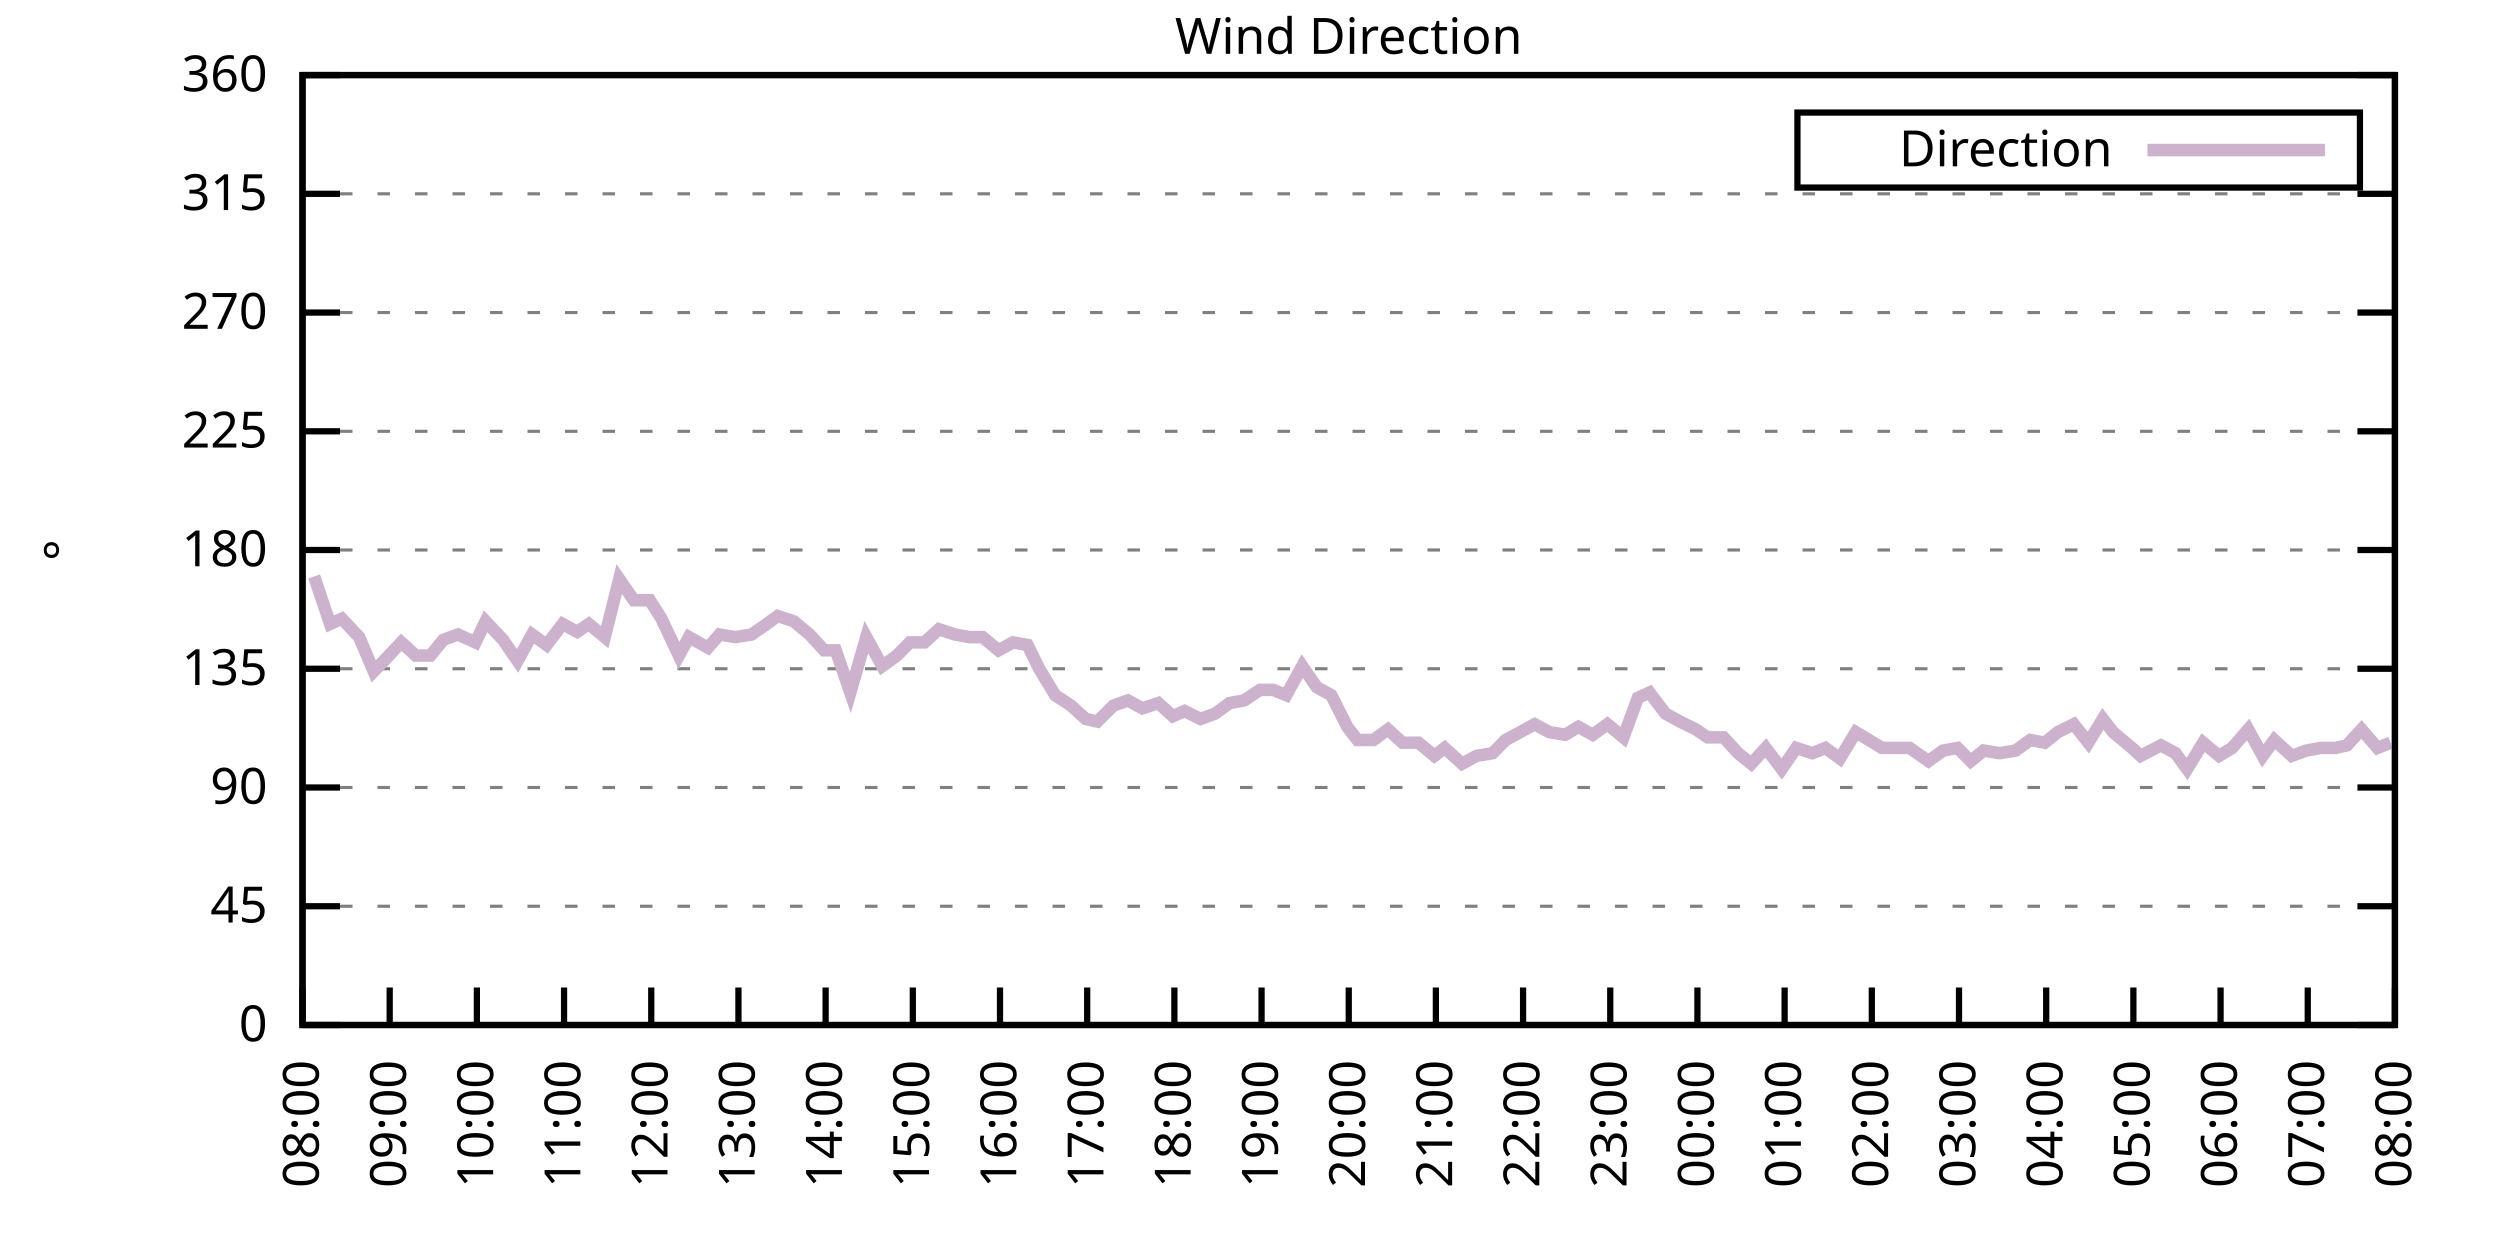
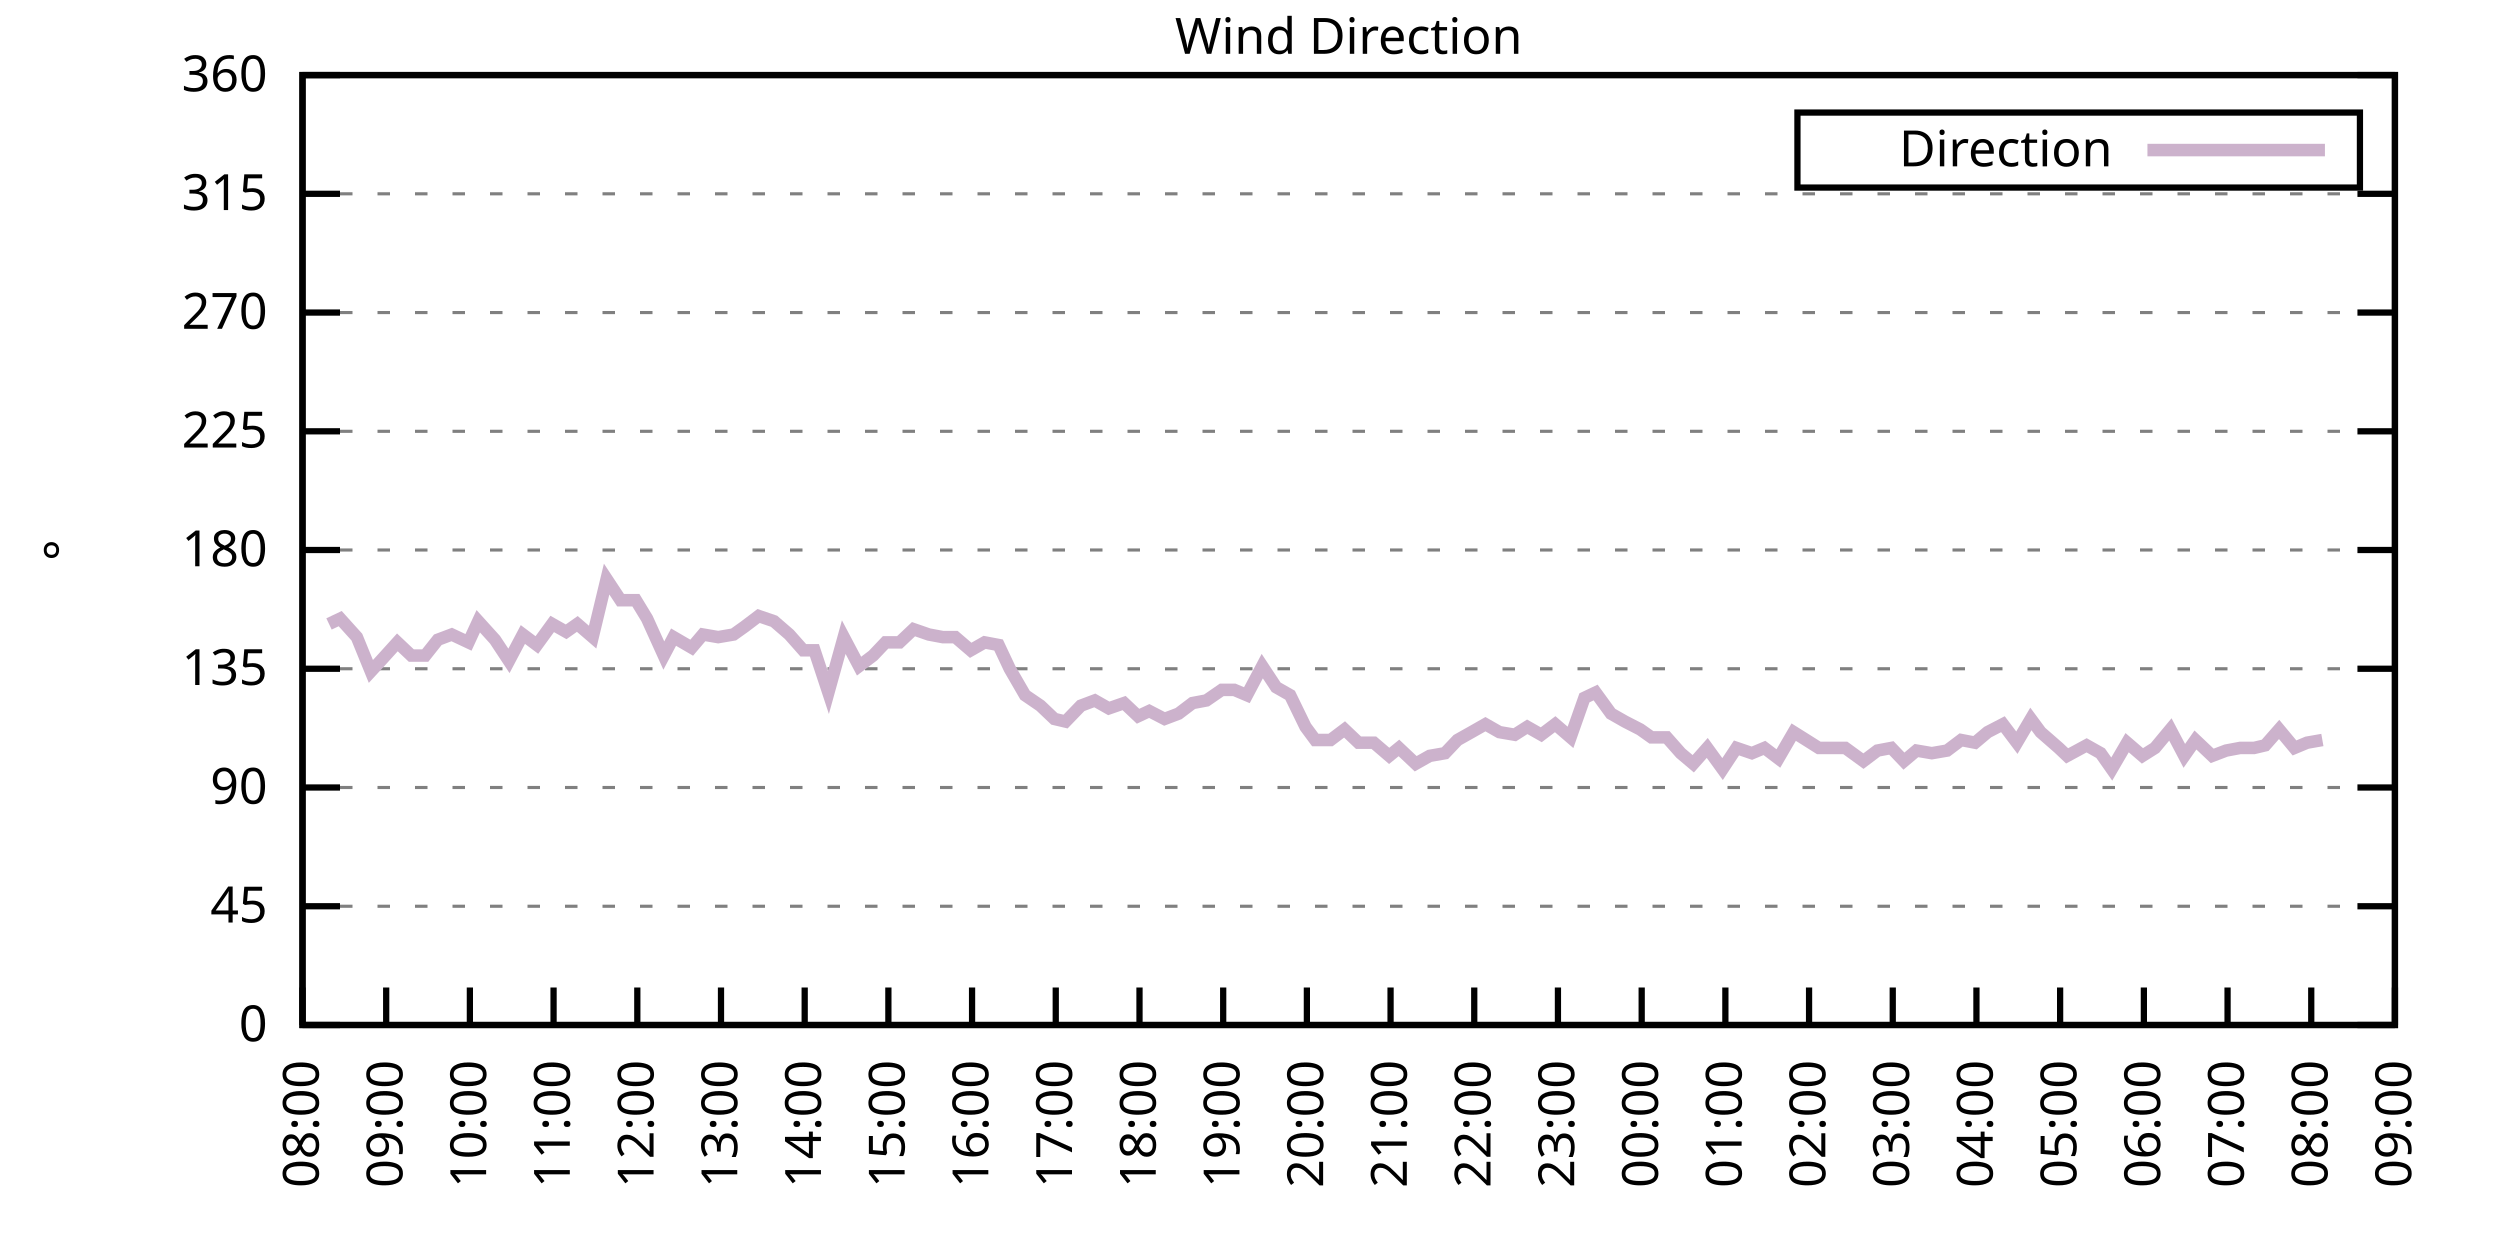
<svg xmlns="http://www.w3.org/2000/svg" xmlns:xlink="http://www.w3.org/1999/xlink" width="400" height="200" viewBox="0 0 400 200">
  <g id="gnuplot_canvas">
    <rect x="0" y="0" width="400" height="200" fill="none" />
    <defs>
      <circle id="gpDot" r="0.5" stroke-width="0.5" stroke="currentColor" />
      <path id="gpPt0" stroke-width="0.333" stroke="currentColor" d="M-1,0 h2 M0,-1 v2" />
      <path id="gpPt1" stroke-width="0.333" stroke="currentColor" d="M-1,-1 L1,1 M1,-1 L-1,1" />
      <path id="gpPt2" stroke-width="0.333" stroke="currentColor" d="M-1,0 L1,0 M0,-1 L0,1 M-1,-1 L1,1 M-1,1 L1,-1" />
      <rect id="gpPt3" stroke-width="0.333" stroke="currentColor" x="-1" y="-1" width="2" height="2" />
      <rect id="gpPt4" stroke-width="0.333" stroke="currentColor" fill="currentColor" x="-1" y="-1" width="2" height="2" />
      <circle id="gpPt5" stroke-width="0.333" stroke="currentColor" cx="0" cy="0" r="1" />
      <use xlink:href="#gpPt5" id="gpPt6" fill="currentColor" stroke="none" />
      <path id="gpPt7" stroke-width="0.333" stroke="currentColor" d="M0,-1.33 L-1.33,0.67 L1.33,0.67 z" />
      <use xlink:href="#gpPt7" id="gpPt8" fill="currentColor" stroke="none" />
      <use xlink:href="#gpPt7" id="gpPt9" stroke="currentColor" transform="rotate(180)" />
      <use xlink:href="#gpPt9" id="gpPt10" fill="currentColor" stroke="none" />
      <use xlink:href="#gpPt3" id="gpPt11" stroke="currentColor" transform="rotate(45)" />
      <use xlink:href="#gpPt11" id="gpPt12" fill="currentColor" stroke="none" />
      <path id="gpPt13" stroke-width="0.333" stroke="currentColor" d="M0,1.330 L1.265,0.411 L0.782,-1.067 L-0.782,-1.076 L-1.265,0.411 z" />
      <use xlink:href="#gpPt13" id="gpPt14" fill="currentColor" stroke="none" />
      <filter id="textbox" filterUnits="objectBoundingBox" x="0" y="0" height="1" width="1">
        <feFlood flood-color="white" flood-opacity="1" result="bgnd" />
        <feComposite in="SourceGraphic" in2="bgnd" operator="atop" />
      </filter>
      <filter id="greybox" filterUnits="objectBoundingBox" x="0" y="0" height="1" width="1">
        <feFlood flood-color="lightgrey" flood-opacity="1" result="grey" />
        <feComposite in="SourceGraphic" in2="grey" operator="atop" />
      </filter>
    </defs>
    <g fill="none" color="white" stroke="currentColor" stroke-width="1.00" stroke-linecap="butt" stroke-linejoin="miter">
</g>
    <g fill="none" color="black" stroke="currentColor" stroke-width="1.00" stroke-linecap="butt" stroke-linejoin="miter">
      <g stroke="none" shape-rendering="crispEdges">
        <polygon fill="rgb(255, 255, 255)" points="48.40,164.00 383.18,164.00 383.18,12.02 48.40,12.02 " />
      </g>
    </g>
    <g fill="none" color="black" stroke="currentColor" stroke-width="1.00" stroke-linecap="butt" stroke-linejoin="miter">
</g>
    <g fill="none" color="black" stroke="black" stroke-width="0.50" stroke-linecap="butt" stroke-linejoin="miter">
</g>
    <g fill="none" color="gray" stroke="currentColor" stroke-width="0.50" stroke-linecap="butt" stroke-linejoin="miter">
      <path stroke="gray" stroke-dasharray="2,4" class="gridline" d="M48.40,164.00 L383.19,164.00  " />
    </g>
    <g fill="none" color="gray" stroke="gray" stroke-width="1.00" stroke-linecap="butt" stroke-linejoin="miter">
</g>
    <g fill="none" color="black" stroke="currentColor" stroke-width="1.00" stroke-linecap="butt" stroke-linejoin="miter">
      <path stroke="black" d="M48.40,164.00 L54.40,164.00 M383.19,164.00 L377.19,164.00  " />
      <g transform="translate(42.80,166.60)" stroke="none" fill="black" font-family="Sans" font-size="8.00" text-anchor="end">
        <text>
          <tspan font-family="Sans"> 0</tspan>
        </text>
      </g>
    </g>
    <g fill="none" color="black" stroke="currentColor" stroke-width="1.00" stroke-linecap="butt" stroke-linejoin="miter">
</g>
    <g fill="none" color="black" stroke="black" stroke-width="0.50" stroke-linecap="butt" stroke-linejoin="miter">
</g>
    <g fill="none" color="gray" stroke="currentColor" stroke-width="0.50" stroke-linecap="butt" stroke-linejoin="miter">
      <path stroke="gray" stroke-dasharray="2,4" class="gridline" d="M48.40,145.00 L383.19,145.00  " />
    </g>
    <g fill="none" color="gray" stroke="gray" stroke-width="1.00" stroke-linecap="butt" stroke-linejoin="miter">
</g>
    <g fill="none" color="black" stroke="currentColor" stroke-width="1.00" stroke-linecap="butt" stroke-linejoin="miter">
      <path stroke="black" d="M48.40,145.00 L54.40,145.00 M383.19,145.00 L377.19,145.00  " />
      <g transform="translate(42.80,147.60)" stroke="none" fill="black" font-family="Sans" font-size="8.00" text-anchor="end">
        <text>
          <tspan font-family="Sans"> 45</tspan>
        </text>
      </g>
    </g>
    <g fill="none" color="black" stroke="currentColor" stroke-width="1.00" stroke-linecap="butt" stroke-linejoin="miter">
</g>
    <g fill="none" color="black" stroke="black" stroke-width="0.50" stroke-linecap="butt" stroke-linejoin="miter">
</g>
    <g fill="none" color="gray" stroke="currentColor" stroke-width="0.50" stroke-linecap="butt" stroke-linejoin="miter">
      <path stroke="gray" stroke-dasharray="2,4" class="gridline" d="M48.40,126.00 L383.19,126.00  " />
    </g>
    <g fill="none" color="gray" stroke="gray" stroke-width="1.00" stroke-linecap="butt" stroke-linejoin="miter">
</g>
    <g fill="none" color="black" stroke="currentColor" stroke-width="1.00" stroke-linecap="butt" stroke-linejoin="miter">
      <path stroke="black" d="M48.40,126.00 L54.40,126.00 M383.19,126.00 L377.19,126.00  " />
      <g transform="translate(42.80,128.60)" stroke="none" fill="black" font-family="Sans" font-size="8.00" text-anchor="end">
        <text>
          <tspan font-family="Sans"> 90</tspan>
        </text>
      </g>
    </g>
    <g fill="none" color="black" stroke="currentColor" stroke-width="1.00" stroke-linecap="butt" stroke-linejoin="miter">
</g>
    <g fill="none" color="black" stroke="black" stroke-width="0.50" stroke-linecap="butt" stroke-linejoin="miter">
</g>
    <g fill="none" color="gray" stroke="currentColor" stroke-width="0.50" stroke-linecap="butt" stroke-linejoin="miter">
      <path stroke="gray" stroke-dasharray="2,4" class="gridline" d="M48.40,107.00 L383.19,107.00  " />
    </g>
    <g fill="none" color="gray" stroke="gray" stroke-width="1.00" stroke-linecap="butt" stroke-linejoin="miter">
</g>
    <g fill="none" color="black" stroke="currentColor" stroke-width="1.00" stroke-linecap="butt" stroke-linejoin="miter">
      <path stroke="black" d="M48.40,107.00 L54.40,107.00 M383.19,107.00 L377.19,107.00  " />
      <g transform="translate(42.80,109.60)" stroke="none" fill="black" font-family="Sans" font-size="8.00" text-anchor="end">
        <text>
          <tspan font-family="Sans"> 135</tspan>
        </text>
      </g>
    </g>
    <g fill="none" color="black" stroke="currentColor" stroke-width="1.00" stroke-linecap="butt" stroke-linejoin="miter">
</g>
    <g fill="none" color="black" stroke="black" stroke-width="0.50" stroke-linecap="butt" stroke-linejoin="miter">
</g>
    <g fill="none" color="gray" stroke="currentColor" stroke-width="0.50" stroke-linecap="butt" stroke-linejoin="miter">
      <path stroke="gray" stroke-dasharray="2,4" class="gridline" d="M48.40,88.00 L383.19,88.00  " />
    </g>
    <g fill="none" color="gray" stroke="gray" stroke-width="1.00" stroke-linecap="butt" stroke-linejoin="miter">
</g>
    <g fill="none" color="black" stroke="currentColor" stroke-width="1.00" stroke-linecap="butt" stroke-linejoin="miter">
      <path stroke="black" d="M48.40,88.00 L54.40,88.00 M383.19,88.00 L377.19,88.00  " />
      <g transform="translate(42.80,90.60)" stroke="none" fill="black" font-family="Sans" font-size="8.00" text-anchor="end">
        <text>
          <tspan font-family="Sans"> 180</tspan>
        </text>
      </g>
    </g>
    <g fill="none" color="black" stroke="currentColor" stroke-width="1.00" stroke-linecap="butt" stroke-linejoin="miter">
</g>
    <g fill="none" color="black" stroke="black" stroke-width="0.50" stroke-linecap="butt" stroke-linejoin="miter">
</g>
    <g fill="none" color="gray" stroke="currentColor" stroke-width="0.50" stroke-linecap="butt" stroke-linejoin="miter">
      <path stroke="gray" stroke-dasharray="2,4" class="gridline" d="M48.40,69.01 L383.19,69.01  " />
    </g>
    <g fill="none" color="gray" stroke="gray" stroke-width="1.00" stroke-linecap="butt" stroke-linejoin="miter">
</g>
    <g fill="none" color="black" stroke="currentColor" stroke-width="1.00" stroke-linecap="butt" stroke-linejoin="miter">
      <path stroke="black" d="M48.40,69.01 L54.40,69.01 M383.19,69.01 L377.19,69.01  " />
      <g transform="translate(42.80,71.61)" stroke="none" fill="black" font-family="Sans" font-size="8.00" text-anchor="end">
        <text>
          <tspan font-family="Sans"> 225</tspan>
        </text>
      </g>
    </g>
    <g fill="none" color="black" stroke="currentColor" stroke-width="1.00" stroke-linecap="butt" stroke-linejoin="miter">
</g>
    <g fill="none" color="black" stroke="black" stroke-width="0.50" stroke-linecap="butt" stroke-linejoin="miter">
</g>
    <g fill="none" color="gray" stroke="currentColor" stroke-width="0.50" stroke-linecap="butt" stroke-linejoin="miter">
      <path stroke="gray" stroke-dasharray="2,4" class="gridline" d="M48.40,50.01 L383.19,50.01  " />
    </g>
    <g fill="none" color="gray" stroke="gray" stroke-width="1.00" stroke-linecap="butt" stroke-linejoin="miter">
</g>
    <g fill="none" color="black" stroke="currentColor" stroke-width="1.00" stroke-linecap="butt" stroke-linejoin="miter">
      <path stroke="black" d="M48.40,50.01 L54.40,50.01 M383.19,50.01 L377.19,50.01  " />
      <g transform="translate(42.80,52.61)" stroke="none" fill="black" font-family="Sans" font-size="8.00" text-anchor="end">
        <text>
          <tspan font-family="Sans"> 270</tspan>
        </text>
      </g>
    </g>
    <g fill="none" color="black" stroke="currentColor" stroke-width="1.00" stroke-linecap="butt" stroke-linejoin="miter">
</g>
    <g fill="none" color="black" stroke="black" stroke-width="0.50" stroke-linecap="butt" stroke-linejoin="miter">
</g>
    <g fill="none" color="gray" stroke="currentColor" stroke-width="0.50" stroke-linecap="butt" stroke-linejoin="miter">
      <path stroke="gray" stroke-dasharray="2,4" class="gridline" d="M48.40,31.01 L383.19,31.01  " />
    </g>
    <g fill="none" color="gray" stroke="gray" stroke-width="1.00" stroke-linecap="butt" stroke-linejoin="miter">
</g>
    <g fill="none" color="black" stroke="currentColor" stroke-width="1.00" stroke-linecap="butt" stroke-linejoin="miter">
      <path stroke="black" d="M48.40,31.01 L54.40,31.01 M383.19,31.01 L377.19,31.01  " />
      <g transform="translate(42.80,33.61)" stroke="none" fill="black" font-family="Sans" font-size="8.00" text-anchor="end">
        <text>
          <tspan font-family="Sans"> 315</tspan>
        </text>
      </g>
    </g>
    <g fill="none" color="black" stroke="currentColor" stroke-width="1.00" stroke-linecap="butt" stroke-linejoin="miter">
</g>
    <g fill="none" color="black" stroke="black" stroke-width="0.50" stroke-linecap="butt" stroke-linejoin="miter">
</g>
    <g fill="none" color="gray" stroke="currentColor" stroke-width="0.50" stroke-linecap="butt" stroke-linejoin="miter">
      <path stroke="gray" stroke-dasharray="2,4" class="gridline" d="M48.40,12.01 L383.19,12.01  " />
    </g>
    <g fill="none" color="gray" stroke="gray" stroke-width="1.00" stroke-linecap="butt" stroke-linejoin="miter">
</g>
    <g fill="none" color="black" stroke="currentColor" stroke-width="1.00" stroke-linecap="butt" stroke-linejoin="miter">
      <path stroke="black" d="M48.40,12.01 L54.40,12.01 M383.19,12.01 L377.19,12.01  " />
      <g transform="translate(42.80,14.61)" stroke="none" fill="black" font-family="Sans" font-size="8.00" text-anchor="end">
        <text>
          <tspan font-family="Sans"> 360</tspan>
        </text>
      </g>
    </g>
    <g fill="none" color="black" stroke="currentColor" stroke-width="1.00" stroke-linecap="butt" stroke-linejoin="miter">
      <path stroke="black" d="M48.40,164.00 L48.40,158.00  " />
      <g transform="translate(51.00,169.60) rotate(270.00)" stroke="none" fill="black" font-family="Sans" font-size="8.00" text-anchor="end">
        <text>
          <tspan font-family="Sans">08:00</tspan>
        </text>
      </g>
    </g>
    <g fill="none" color="black" stroke="currentColor" stroke-width="1.00" stroke-linecap="butt" stroke-linejoin="miter">
-       <path stroke="black" d="M62.35,164.00 L62.35,158.00  " />
-       <g transform="translate(64.95,169.60) rotate(270.00)" stroke="none" fill="black" font-family="Sans" font-size="8.00" text-anchor="end">
+       <path stroke="black" d="M61.79,164.00 L61.79,158.00  " />
+       <g transform="translate(64.39,169.60) rotate(270.00)" stroke="none" fill="black" font-family="Sans" font-size="8.00" text-anchor="end">
        <text>
          <tspan font-family="Sans">09:00</tspan>
        </text>
      </g>
    </g>
    <g fill="none" color="black" stroke="currentColor" stroke-width="1.00" stroke-linecap="butt" stroke-linejoin="miter">
-       <path stroke="black" d="M76.30,164.00 L76.30,158.00  " />
-       <g transform="translate(78.90,169.60) rotate(270.00)" stroke="none" fill="black" font-family="Sans" font-size="8.00" text-anchor="end">
+       <path stroke="black" d="M75.18,164.00 L75.18,158.00  " />
+       <g transform="translate(77.78,169.60) rotate(270.00)" stroke="none" fill="black" font-family="Sans" font-size="8.00" text-anchor="end">
        <text>
          <tspan font-family="Sans">10:00</tspan>
        </text>
      </g>
    </g>
    <g fill="none" color="black" stroke="currentColor" stroke-width="1.00" stroke-linecap="butt" stroke-linejoin="miter">
-       <path stroke="black" d="M90.25,164.00 L90.25,158.00  " />
-       <g transform="translate(92.85,169.60) rotate(270.00)" stroke="none" fill="black" font-family="Sans" font-size="8.00" text-anchor="end">
+       <path stroke="black" d="M88.57,164.00 L88.57,158.00  " />
+       <g transform="translate(91.17,169.60) rotate(270.00)" stroke="none" fill="black" font-family="Sans" font-size="8.00" text-anchor="end">
        <text>
          <tspan font-family="Sans">11:00</tspan>
        </text>
      </g>
    </g>
    <g fill="none" color="black" stroke="currentColor" stroke-width="1.00" stroke-linecap="butt" stroke-linejoin="miter">
-       <path stroke="black" d="M104.20,164.00 L104.20,158.00  " />
-       <g transform="translate(106.80,169.60) rotate(270.00)" stroke="none" fill="black" font-family="Sans" font-size="8.00" text-anchor="end">
+       <path stroke="black" d="M101.97,164.00 L101.97,158.00  " />
+       <g transform="translate(104.57,169.60) rotate(270.00)" stroke="none" fill="black" font-family="Sans" font-size="8.00" text-anchor="end">
        <text>
          <tspan font-family="Sans">12:00</tspan>
        </text>
      </g>
    </g>
    <g fill="none" color="black" stroke="currentColor" stroke-width="1.00" stroke-linecap="butt" stroke-linejoin="miter">
-       <path stroke="black" d="M118.15,164.00 L118.15,158.00  " />
-       <g transform="translate(120.75,169.60) rotate(270.00)" stroke="none" fill="black" font-family="Sans" font-size="8.00" text-anchor="end">
+       <path stroke="black" d="M115.36,164.00 L115.36,158.00  " />
+       <g transform="translate(117.96,169.60) rotate(270.00)" stroke="none" fill="black" font-family="Sans" font-size="8.00" text-anchor="end">
        <text>
          <tspan font-family="Sans">13:00</tspan>
        </text>
      </g>
    </g>
    <g fill="none" color="black" stroke="currentColor" stroke-width="1.00" stroke-linecap="butt" stroke-linejoin="miter">
-       <path stroke="black" d="M132.10,164.00 L132.10,158.00  " />
-       <g transform="translate(134.70,169.60) rotate(270.00)" stroke="none" fill="black" font-family="Sans" font-size="8.00" text-anchor="end">
+       <path stroke="black" d="M128.75,164.00 L128.75,158.00  " />
+       <g transform="translate(131.35,169.60) rotate(270.00)" stroke="none" fill="black" font-family="Sans" font-size="8.00" text-anchor="end">
        <text>
          <tspan font-family="Sans">14:00</tspan>
        </text>
      </g>
    </g>
    <g fill="none" color="black" stroke="currentColor" stroke-width="1.00" stroke-linecap="butt" stroke-linejoin="miter">
-       <path stroke="black" d="M146.05,164.00 L146.05,158.00  " />
-       <g transform="translate(148.65,169.60) rotate(270.00)" stroke="none" fill="black" font-family="Sans" font-size="8.00" text-anchor="end">
+       <path stroke="black" d="M142.14,164.00 L142.14,158.00  " />
+       <g transform="translate(144.74,169.60) rotate(270.00)" stroke="none" fill="black" font-family="Sans" font-size="8.00" text-anchor="end">
        <text>
          <tspan font-family="Sans">15:00</tspan>
        </text>
      </g>
    </g>
    <g fill="none" color="black" stroke="currentColor" stroke-width="1.00" stroke-linecap="butt" stroke-linejoin="miter">
-       <path stroke="black" d="M160.00,164.00 L160.00,158.00  " />
-       <g transform="translate(162.60,169.60) rotate(270.00)" stroke="none" fill="black" font-family="Sans" font-size="8.00" text-anchor="end">
+       <path stroke="black" d="M155.53,164.00 L155.53,158.00  " />
+       <g transform="translate(158.13,169.60) rotate(270.00)" stroke="none" fill="black" font-family="Sans" font-size="8.00" text-anchor="end">
        <text>
          <tspan font-family="Sans">16:00</tspan>
        </text>
      </g>
    </g>
    <g fill="none" color="black" stroke="currentColor" stroke-width="1.00" stroke-linecap="butt" stroke-linejoin="miter">
-       <path stroke="black" d="M173.95,164.00 L173.95,158.00  " />
-       <g transform="translate(176.55,169.60) rotate(270.00)" stroke="none" fill="black" font-family="Sans" font-size="8.00" text-anchor="end">
+       <path stroke="black" d="M168.92,164.00 L168.92,158.00  " />
+       <g transform="translate(171.52,169.60) rotate(270.00)" stroke="none" fill="black" font-family="Sans" font-size="8.00" text-anchor="end">
        <text>
          <tspan font-family="Sans">17:00</tspan>
        </text>
      </g>
    </g>
    <g fill="none" color="black" stroke="currentColor" stroke-width="1.00" stroke-linecap="butt" stroke-linejoin="miter">
-       <path stroke="black" d="M187.90,164.00 L187.90,158.00  " />
-       <g transform="translate(190.50,169.60) rotate(270.00)" stroke="none" fill="black" font-family="Sans" font-size="8.00" text-anchor="end">
+       <path stroke="black" d="M182.32,164.00 L182.32,158.00  " />
+       <g transform="translate(184.92,169.60) rotate(270.00)" stroke="none" fill="black" font-family="Sans" font-size="8.00" text-anchor="end">
        <text>
          <tspan font-family="Sans">18:00</tspan>
        </text>
      </g>
    </g>
    <g fill="none" color="black" stroke="currentColor" stroke-width="1.00" stroke-linecap="butt" stroke-linejoin="miter">
-       <path stroke="black" d="M201.85,164.00 L201.85,158.00  " />
-       <g transform="translate(204.45,169.60) rotate(270.00)" stroke="none" fill="black" font-family="Sans" font-size="8.00" text-anchor="end">
+       <path stroke="black" d="M195.71,164.00 L195.71,158.00  " />
+       <g transform="translate(198.31,169.60) rotate(270.00)" stroke="none" fill="black" font-family="Sans" font-size="8.00" text-anchor="end">
        <text>
          <tspan font-family="Sans">19:00</tspan>
        </text>
      </g>
    </g>
    <g fill="none" color="black" stroke="currentColor" stroke-width="1.00" stroke-linecap="butt" stroke-linejoin="miter">
-       <path stroke="black" d="M215.80,164.00 L215.80,158.00  " />
-       <g transform="translate(218.40,169.60) rotate(270.00)" stroke="none" fill="black" font-family="Sans" font-size="8.00" text-anchor="end">
+       <path stroke="black" d="M209.10,164.00 L209.10,158.00  " />
+       <g transform="translate(211.70,169.60) rotate(270.00)" stroke="none" fill="black" font-family="Sans" font-size="8.00" text-anchor="end">
        <text>
          <tspan font-family="Sans">20:00</tspan>
        </text>
      </g>
    </g>
    <g fill="none" color="black" stroke="currentColor" stroke-width="1.00" stroke-linecap="butt" stroke-linejoin="miter">
-       <path stroke="black" d="M229.74,164.00 L229.74,158.00  " />
-       <g transform="translate(232.34,169.60) rotate(270.00)" stroke="none" fill="black" font-family="Sans" font-size="8.00" text-anchor="end">
+       <path stroke="black" d="M222.49,164.00 L222.49,158.00  " />
+       <g transform="translate(225.09,169.60) rotate(270.00)" stroke="none" fill="black" font-family="Sans" font-size="8.00" text-anchor="end">
        <text>
          <tspan font-family="Sans">21:00</tspan>
        </text>
      </g>
    </g>
    <g fill="none" color="black" stroke="currentColor" stroke-width="1.00" stroke-linecap="butt" stroke-linejoin="miter">
-       <path stroke="black" d="M243.69,164.00 L243.69,158.00  " />
-       <g transform="translate(246.29,169.60) rotate(270.00)" stroke="none" fill="black" font-family="Sans" font-size="8.00" text-anchor="end">
+       <path stroke="black" d="M235.88,164.00 L235.88,158.00  " />
+       <g transform="translate(238.48,169.60) rotate(270.00)" stroke="none" fill="black" font-family="Sans" font-size="8.00" text-anchor="end">
        <text>
          <tspan font-family="Sans">22:00</tspan>
        </text>
      </g>
    </g>
    <g fill="none" color="black" stroke="currentColor" stroke-width="1.00" stroke-linecap="butt" stroke-linejoin="miter">
-       <path stroke="black" d="M257.64,164.00 L257.64,158.00  " />
-       <g transform="translate(260.24,169.60) rotate(270.00)" stroke="none" fill="black" font-family="Sans" font-size="8.00" text-anchor="end">
+       <path stroke="black" d="M249.27,164.00 L249.27,158.00  " />
+       <g transform="translate(251.87,169.60) rotate(270.00)" stroke="none" fill="black" font-family="Sans" font-size="8.00" text-anchor="end">
        <text>
          <tspan font-family="Sans">23:00</tspan>
        </text>
      </g>
    </g>
    <g fill="none" color="black" stroke="currentColor" stroke-width="1.00" stroke-linecap="butt" stroke-linejoin="miter">
-       <path stroke="black" d="M271.59,164.00 L271.59,158.00  " />
-       <g transform="translate(274.19,169.60) rotate(270.00)" stroke="none" fill="black" font-family="Sans" font-size="8.00" text-anchor="end">
+       <path stroke="black" d="M262.67,164.00 L262.67,158.00  " />
+       <g transform="translate(265.27,169.60) rotate(270.00)" stroke="none" fill="black" font-family="Sans" font-size="8.00" text-anchor="end">
        <text>
          <tspan font-family="Sans">00:00</tspan>
        </text>
      </g>
    </g>
    <g fill="none" color="black" stroke="currentColor" stroke-width="1.00" stroke-linecap="butt" stroke-linejoin="miter">
-       <path stroke="black" d="M285.54,164.00 L285.54,158.00  " />
-       <g transform="translate(288.14,169.60) rotate(270.00)" stroke="none" fill="black" font-family="Sans" font-size="8.00" text-anchor="end">
+       <path stroke="black" d="M276.06,164.00 L276.06,158.00  " />
+       <g transform="translate(278.66,169.60) rotate(270.00)" stroke="none" fill="black" font-family="Sans" font-size="8.00" text-anchor="end">
        <text>
          <tspan font-family="Sans">01:00</tspan>
        </text>
      </g>
    </g>
    <g fill="none" color="black" stroke="currentColor" stroke-width="1.00" stroke-linecap="butt" stroke-linejoin="miter">
-       <path stroke="black" d="M299.49,164.00 L299.49,158.00  " />
-       <g transform="translate(302.09,169.60) rotate(270.00)" stroke="none" fill="black" font-family="Sans" font-size="8.00" text-anchor="end">
+       <path stroke="black" d="M289.45,164.00 L289.45,158.00  " />
+       <g transform="translate(292.05,169.60) rotate(270.00)" stroke="none" fill="black" font-family="Sans" font-size="8.00" text-anchor="end">
        <text>
          <tspan font-family="Sans">02:00</tspan>
        </text>
      </g>
    </g>
    <g fill="none" color="black" stroke="currentColor" stroke-width="1.00" stroke-linecap="butt" stroke-linejoin="miter">
-       <path stroke="black" d="M313.44,164.00 L313.44,158.00  " />
-       <g transform="translate(316.04,169.60) rotate(270.00)" stroke="none" fill="black" font-family="Sans" font-size="8.00" text-anchor="end">
+       <path stroke="black" d="M302.84,164.00 L302.84,158.00  " />
+       <g transform="translate(305.44,169.60) rotate(270.00)" stroke="none" fill="black" font-family="Sans" font-size="8.00" text-anchor="end">
        <text>
          <tspan font-family="Sans">03:00</tspan>
        </text>
      </g>
    </g>
    <g fill="none" color="black" stroke="currentColor" stroke-width="1.00" stroke-linecap="butt" stroke-linejoin="miter">
-       <path stroke="black" d="M327.39,164.00 L327.39,158.00  " />
-       <g transform="translate(329.99,169.60) rotate(270.00)" stroke="none" fill="black" font-family="Sans" font-size="8.00" text-anchor="end">
+       <path stroke="black" d="M316.23,164.00 L316.23,158.00  " />
+       <g transform="translate(318.83,169.60) rotate(270.00)" stroke="none" fill="black" font-family="Sans" font-size="8.00" text-anchor="end">
        <text>
          <tspan font-family="Sans">04:00</tspan>
        </text>
      </g>
    </g>
    <g fill="none" color="black" stroke="currentColor" stroke-width="1.00" stroke-linecap="butt" stroke-linejoin="miter">
-       <path stroke="black" d="M341.34,164.00 L341.34,158.00  " />
-       <g transform="translate(343.94,169.60) rotate(270.00)" stroke="none" fill="black" font-family="Sans" font-size="8.00" text-anchor="end">
+       <path stroke="black" d="M329.62,164.00 L329.62,158.00  " />
+       <g transform="translate(332.22,169.60) rotate(270.00)" stroke="none" fill="black" font-family="Sans" font-size="8.00" text-anchor="end">
        <text>
          <tspan font-family="Sans">05:00</tspan>
        </text>
      </g>
    </g>
    <g fill="none" color="black" stroke="currentColor" stroke-width="1.00" stroke-linecap="butt" stroke-linejoin="miter">
-       <path stroke="black" d="M355.29,164.00 L355.29,158.00  " />
-       <g transform="translate(357.89,169.60) rotate(270.00)" stroke="none" fill="black" font-family="Sans" font-size="8.00" text-anchor="end">
+       <path stroke="black" d="M343.02,164.00 L343.02,158.00  " />
+       <g transform="translate(345.62,169.60) rotate(270.00)" stroke="none" fill="black" font-family="Sans" font-size="8.00" text-anchor="end">
        <text>
          <tspan font-family="Sans">06:00</tspan>
        </text>
      </g>
    </g>
    <g fill="none" color="black" stroke="currentColor" stroke-width="1.00" stroke-linecap="butt" stroke-linejoin="miter">
-       <path stroke="black" d="M369.24,164.00 L369.24,158.00  " />
-       <g transform="translate(371.84,169.60) rotate(270.00)" stroke="none" fill="black" font-family="Sans" font-size="8.00" text-anchor="end">
+       <path stroke="black" d="M356.41,164.00 L356.41,158.00  " />
+       <g transform="translate(359.01,169.60) rotate(270.00)" stroke="none" fill="black" font-family="Sans" font-size="8.00" text-anchor="end">
        <text>
          <tspan font-family="Sans">07:00</tspan>
+         </text>
+       </g>
+     </g>
+     <g fill="none" color="black" stroke="currentColor" stroke-width="1.00" stroke-linecap="butt" stroke-linejoin="miter">
+       <path stroke="black" d="M369.80,164.00 L369.80,158.00  " />
+       <g transform="translate(372.40,169.60) rotate(270.00)" stroke="none" fill="black" font-family="Sans" font-size="8.00" text-anchor="end">
+         <text>
+           <tspan font-family="Sans">08:00</tspan>
        </text>
      </g>
    </g>
    <g fill="none" color="black" stroke="currentColor" stroke-width="1.00" stroke-linecap="butt" stroke-linejoin="miter">
      <path stroke="black" d="M383.19,164.00 L383.19,158.00  " />
      <g transform="translate(385.79,169.60) rotate(270.00)" stroke="none" fill="black" font-family="Sans" font-size="8.00" text-anchor="end">
        <text>
-           <tspan font-family="Sans">08:00</tspan>
+           <tspan font-family="Sans">09:00</tspan>
        </text>
      </g>
    </g>
    <g fill="none" color="black" stroke="currentColor" stroke-width="1.00" stroke-linecap="butt" stroke-linejoin="miter">
</g>
    <g fill="none" color="black" stroke="currentColor" stroke-width="1.00" stroke-linecap="butt" stroke-linejoin="miter">
      <path stroke="black" d="M48.40,12.01 L48.40,164.00 L383.19,164.00 L383.19,12.01 L48.40,12.01 Z  " />
    </g>
    <g fill="none" color="black" stroke="currentColor" stroke-width="1.00" stroke-linecap="butt" stroke-linejoin="miter">
</g>
    <g fill="none" color="black" stroke="currentColor" stroke-width="1.00" stroke-linecap="butt" stroke-linejoin="miter">
      <path stroke="black" d="M287.59,30.01 L287.59,18.01 L377.59,18.01 L377.59,30.01 L287.59,30.01 Z  " />
    </g>
    <g id="Wind_direction_plot_1">
      <g fill="none" color="white" stroke="black" stroke-width="2.00" stroke-linecap="butt" stroke-linejoin="miter">
</g>
      <g fill="none" color="black" stroke="currentColor" stroke-width="2.00" stroke-linecap="butt" stroke-linejoin="miter">
        <g transform="translate(337.99,26.61)" stroke="none" fill="black" font-family="Sans" font-size="8.00" text-anchor="end">
          <text>
            <tspan font-family="Sans">Direction</tspan>
          </text>
        </g>
      </g>
      <g fill="none" color="black" stroke="currentColor" stroke-width="2.00" stroke-linecap="butt" stroke-linejoin="miter">
-         <path stroke="rgb(204, 178, 204)" d="M343.59,24.01 L371.99,24.01 M50.26,92.23 L52.82,99.83 L54.68,98.98 L57.47,101.94 L59.79,107.43 L61.42,105.74   L64.21,102.78 L66.53,104.89 L68.86,104.89 L70.95,102.36 L73.28,101.52 L76.07,102.78 L77.69,99.40 L80.48,102.36   L82.81,105.74 L85.13,101.52 L87.46,103.20 L90.02,99.83 L92.34,101.09 L94.20,99.83 L96.76,101.94 L99.08,92.65   L101.41,96.03 L103.97,96.03 L105.83,98.98 L108.62,104.89 L110.24,101.94 L113.27,103.63 L115.13,101.52 L117.68,101.94   L120.24,101.52 L122.10,100.25 L124.43,98.56 L126.98,99.40 L129.54,101.52 L131.87,104.05 L133.72,104.05 L136.05,110.80   L138.61,101.94 L141.16,106.58 L143.49,104.89 L145.58,102.78 L147.91,102.78 L150.23,100.67 L152.79,101.52 L155.11,101.94   L157.21,101.94 L159.76,104.05 L162.09,102.78 L164.41,103.20 L166.27,107.00 L168.83,111.23 L171.39,112.91 L173.71,115.03   L175.57,115.45 L178.13,112.91 L180.46,112.07 L182.78,113.34 L185.34,112.49 L187.66,114.60 L189.52,113.76 L192.08,115.03   L194.41,114.18 L196.73,112.49 L199.06,112.07 L201.61,110.38 L203.71,110.38 L205.80,111.23 L208.36,106.58 L210.68,109.96   L213.01,111.23 L215.56,116.29 L217.19,118.40 L219.75,118.40 L222.07,116.71 L224.40,118.83 L226.95,118.83 L229.51,120.94   L231.14,119.67 L233.93,122.20 L236.25,120.94 L238.81,120.51 L240.90,118.40 L243.23,117.14 L245.55,115.87 L247.88,117.14   L250.44,117.56 L252.53,116.29 L254.85,117.56 L257.18,115.87 L259.74,117.98 L262.06,111.65 L263.92,110.80 L266.48,114.18   L268.80,115.45 L271.36,116.71 L273.22,117.98 L275.78,117.98 L278.10,120.51 L280.20,122.20 L282.52,119.67 L285.08,123.05   L287.40,119.67 L289.96,120.51 L292.05,119.67 L294.38,121.36 L296.94,117.14 L299.03,118.40 L301.12,119.67 L303.68,119.67   L305.54,119.67 L308.56,121.78 L310.88,120.09 L313.21,119.67 L315.30,121.78 L317.39,120.09 L319.95,120.51 L322.51,120.09   L324.83,118.40 L327.16,118.83 L329.25,117.14 L331.81,115.87 L334.13,118.83 L336.46,115.03 L338.09,117.14 L341.11,119.67   L342.50,120.94 L345.76,119.25 L348.08,120.51 L349.94,123.05 L352.50,118.83 L355.06,120.94 L357.15,119.67 L359.71,116.71   L362.03,120.94 L363.89,118.40 L366.68,120.94 L369.01,120.09 L371.33,119.67 L373.66,119.67 L375.52,119.25 L377.84,116.71   L380.40,119.67 L382.49,118.83  " />
+         <path stroke="rgb(204, 178, 204)" d="M343.59,24.01 L371.99,24.01 M52.64,99.83 L54.43,98.98 L57.10,101.94 L59.34,107.43 L60.90,105.74 L63.58,102.78   L65.81,104.89 L68.04,104.89 L70.05,102.36 L72.28,101.52 L74.96,102.78 L76.52,99.40 L79.20,102.36 L81.43,105.74   L83.66,101.52 L85.90,103.20 L88.35,99.83 L90.58,101.09 L92.37,99.83 L94.82,101.94 L97.06,92.65 L99.29,96.03   L101.74,96.03 L103.53,98.98 L106.21,104.89 L107.77,101.94 L110.67,103.63 L112.46,101.52 L114.91,101.94 L117.37,101.52   L119.15,100.25 L121.38,98.56 L123.84,99.40 L126.29,101.52 L128.53,104.05 L130.31,104.05 L132.54,110.80 L135.00,101.94   L137.45,106.58 L139.69,104.89 L141.69,102.78 L143.93,102.78 L146.16,100.67 L148.61,101.52 L150.85,101.94 L152.85,101.94   L155.31,104.05 L157.54,102.78 L159.77,103.20 L161.56,107.00 L164.01,111.23 L166.47,112.91 L168.70,115.03 L170.49,115.45   L172.94,112.91 L175.17,112.07 L177.41,113.34 L179.86,112.49 L182.09,114.60 L183.88,113.76 L186.33,115.03 L188.57,114.18   L190.80,112.49 L193.03,112.07 L195.48,110.38 L197.49,110.38 L199.50,111.23 L201.96,106.58 L204.19,109.96 L206.42,111.23   L208.88,116.29 L210.44,118.40 L212.89,118.40 L215.13,116.71 L217.36,118.83 L219.81,118.83 L222.27,120.94 L223.83,119.67   L226.51,122.20 L228.74,120.94 L231.20,120.51 L233.20,118.40 L235.44,117.14 L237.67,115.87 L239.90,117.14 L242.36,117.56   L244.36,116.29 L246.60,117.56 L248.83,115.87 L251.28,117.98 L253.51,111.65 L255.30,110.80 L257.76,114.18 L259.99,115.45   L262.44,116.71 L264.23,117.98 L266.68,117.98 L268.92,120.51 L270.92,122.20 L273.16,119.67 L275.61,123.05 L277.84,119.67   L280.30,120.51 L282.31,119.67 L284.54,121.36 L286.99,117.14 L289.00,118.40 L291.01,119.67 L293.47,119.67 L295.25,119.67   L298.15,121.78 L300.39,120.09 L302.62,119.67 L304.63,121.78 L306.63,120.09 L309.09,120.51 L311.54,120.09 L313.78,118.40   L316.01,118.83 L318.02,117.14 L320.47,115.87 L322.70,118.83 L324.94,115.03 L326.50,117.14 L329.40,119.67 L330.74,120.94   L333.86,119.25 L336.10,120.51 L337.88,123.05 L340.34,118.83 L342.79,120.94 L344.80,119.67 L347.26,116.71 L349.49,120.94   L351.27,118.40 L353.95,120.94 L356.18,120.09 L358.42,119.67 L360.65,119.67 L362.43,119.25 L364.66,116.71 L367.12,119.67   L369.13,118.83 L371.58,118.40  " />
      </g>
    </g>
    <g fill="none" color="black" stroke="currentColor" stroke-width="2.00" stroke-linecap="butt" stroke-linejoin="miter">
</g>
    <g fill="none" color="black" stroke="black" stroke-width="1.00" stroke-linecap="butt" stroke-linejoin="miter">
</g>
    <g fill="none" color="black" stroke="currentColor" stroke-width="1.00" stroke-linecap="butt" stroke-linejoin="miter">
      <path stroke="black" d="M48.40,12.01 L48.40,164.00 L383.19,164.00 L383.19,12.01 L48.40,12.01 Z  " />
      <g transform="translate(12.80,88.01) rotate(270.00)" stroke="none" fill="black" font-family="Sans" font-size="8.00" text-anchor="middle">
        <text>
          <tspan font-family="Sans">°</tspan>
        </text>
      </g>
    </g>
    <g fill="none" color="black" stroke="currentColor" stroke-width="1.00" stroke-linecap="butt" stroke-linejoin="miter">
</g>
    <g fill="none" color="black" stroke="currentColor" stroke-width="1.00" stroke-linecap="butt" stroke-linejoin="miter">
      <g transform="translate(215.79,8.61)" stroke="none" fill="black" font-family="Sans" font-size="8.00" text-anchor="middle">
        <text>
          <tspan font-family="Sans">Wind Direction</tspan>
        </text>
      </g>
    </g>
    <g fill="none" color="black" stroke="currentColor" stroke-width="1.00" stroke-linecap="butt" stroke-linejoin="miter">
</g>
  </g>
</svg>
